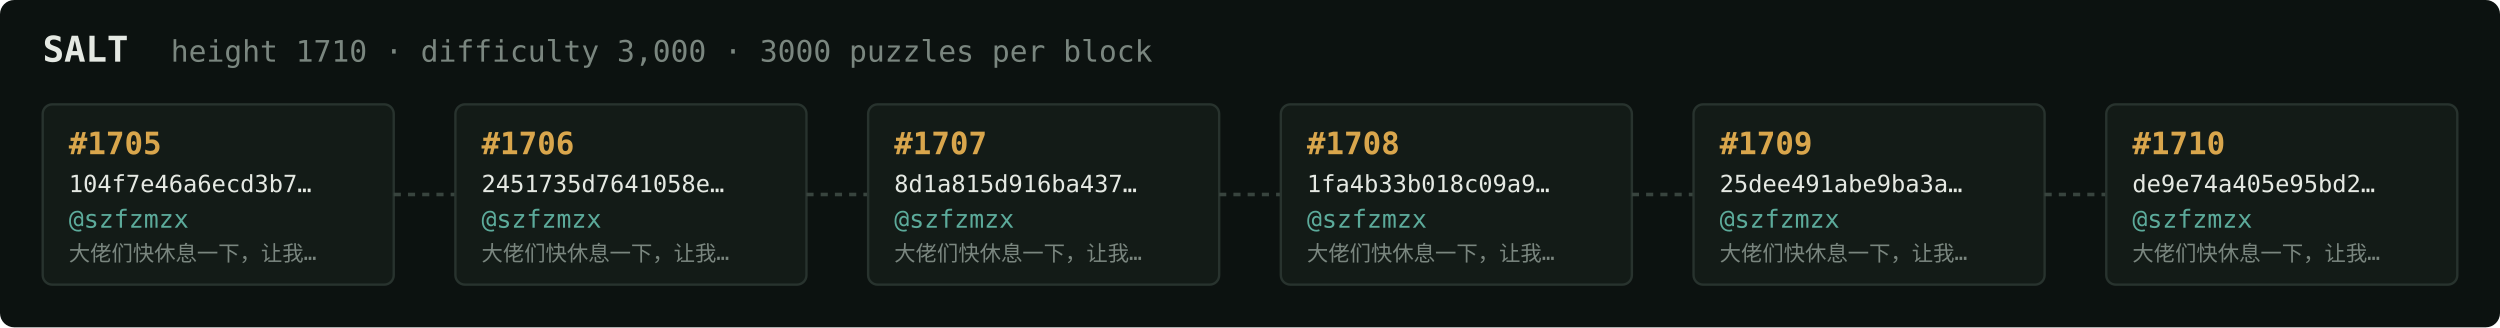
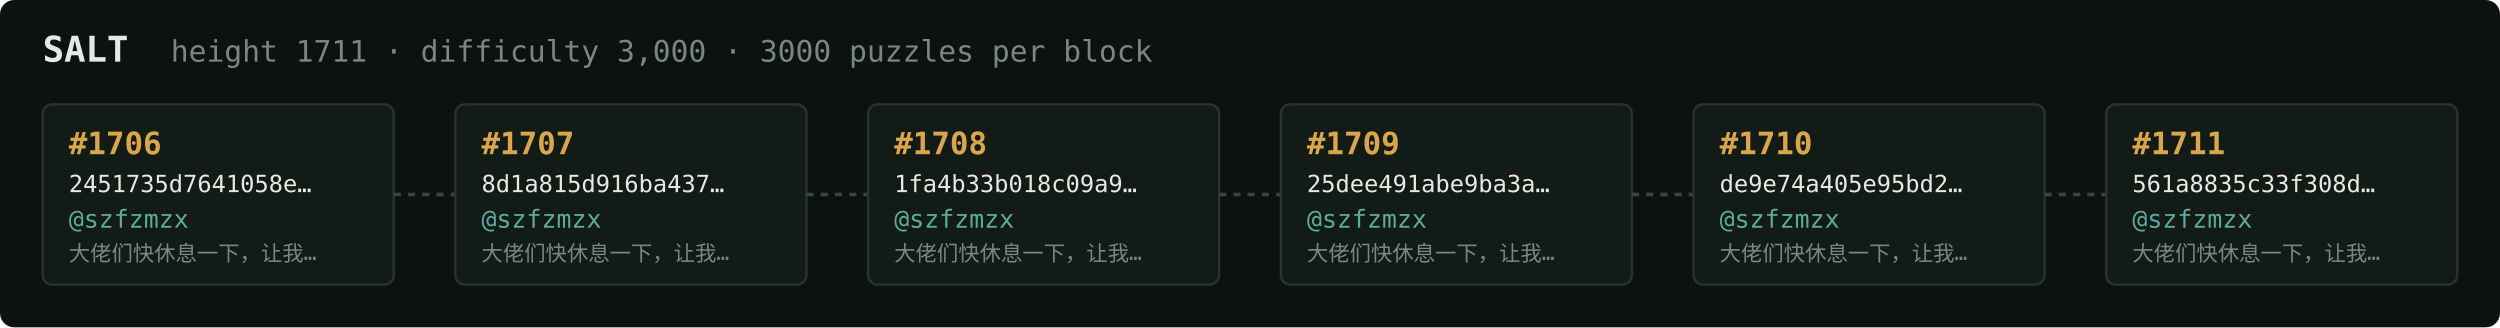
<svg xmlns="http://www.w3.org/2000/svg" width="1054" height="138" viewBox="0 0 1054 138" font-family="ui-monospace,SFMono-Regular,Menlo,monospace">
  <rect fill="#0c1210" width="1054" height="138" rx="6" />
  <text x="18" y="26" fill="#e5e9e3" font-size="15" font-weight="700">SALT</text>
-   <text x="72" y="26" fill="#7a867f" font-size="12.5">height 1710 · difficulty 3,000 · 3000 puzzles per block</text>
+   <text x="72" y="26" fill="#7a867f" font-size="12.5">height 1711 · difficulty 3,000 · 3000 puzzles per block</text>
  <rect x="18" y="44" width="148" height="76" rx="4" fill="#131b17" stroke="#28332e" stroke-width="1" />
-   <text x="29" y="65" fill="#d9a64c" font-size="13" font-weight="700">#1705</text>
-   <text x="29" y="81" fill="#e5e9e3" font-size="10">104f7e46a6ecd3b7…</text>
+   <text x="29" y="65" fill="#d9a64c" font-size="13" font-weight="700">#1706</text>
+   <text x="29" y="81" fill="#e5e9e3" font-size="10">2451735d7641058e…</text>
  <text x="29" y="96" fill="#5cab9b" font-size="10.5">@szfzmzx</text>
  <text x="29" y="110" fill="#7a867f" font-size="9">大佬们快休息一下，让我…</text>
  <line x1="166" y1="82.0" x2="192" y2="82.0" stroke="#38443e" stroke-width="1.5" stroke-dasharray="3 3" />
  <rect x="192" y="44" width="148" height="76" rx="4" fill="#131b17" stroke="#28332e" stroke-width="1" />
-   <text x="203" y="65" fill="#d9a64c" font-size="13" font-weight="700">#1706</text>
-   <text x="203" y="81" fill="#e5e9e3" font-size="10">2451735d7641058e…</text>
+   <text x="203" y="65" fill="#d9a64c" font-size="13" font-weight="700">#1707</text>
+   <text x="203" y="81" fill="#e5e9e3" font-size="10">8d1a815d916ba437…</text>
  <text x="203" y="96" fill="#5cab9b" font-size="10.5">@szfzmzx</text>
  <text x="203" y="110" fill="#7a867f" font-size="9">大佬们快休息一下，让我…</text>
  <line x1="340" y1="82.0" x2="366" y2="82.0" stroke="#38443e" stroke-width="1.5" stroke-dasharray="3 3" />
  <rect x="366" y="44" width="148" height="76" rx="4" fill="#131b17" stroke="#28332e" stroke-width="1" />
-   <text x="377" y="65" fill="#d9a64c" font-size="13" font-weight="700">#1707</text>
-   <text x="377" y="81" fill="#e5e9e3" font-size="10">8d1a815d916ba437…</text>
+   <text x="377" y="65" fill="#d9a64c" font-size="13" font-weight="700">#1708</text>
+   <text x="377" y="81" fill="#e5e9e3" font-size="10">1fa4b33b018c09a9…</text>
  <text x="377" y="96" fill="#5cab9b" font-size="10.5">@szfzmzx</text>
  <text x="377" y="110" fill="#7a867f" font-size="9">大佬们快休息一下，让我…</text>
  <line x1="514" y1="82.0" x2="540" y2="82.0" stroke="#38443e" stroke-width="1.5" stroke-dasharray="3 3" />
  <rect x="540" y="44" width="148" height="76" rx="4" fill="#131b17" stroke="#28332e" stroke-width="1" />
-   <text x="551" y="65" fill="#d9a64c" font-size="13" font-weight="700">#1708</text>
-   <text x="551" y="81" fill="#e5e9e3" font-size="10">1fa4b33b018c09a9…</text>
+   <text x="551" y="65" fill="#d9a64c" font-size="13" font-weight="700">#1709</text>
+   <text x="551" y="81" fill="#e5e9e3" font-size="10">25dee491abe9ba3a…</text>
  <text x="551" y="96" fill="#5cab9b" font-size="10.5">@szfzmzx</text>
  <text x="551" y="110" fill="#7a867f" font-size="9">大佬们快休息一下，让我…</text>
  <line x1="688" y1="82.0" x2="714" y2="82.0" stroke="#38443e" stroke-width="1.5" stroke-dasharray="3 3" />
  <rect x="714" y="44" width="148" height="76" rx="4" fill="#131b17" stroke="#28332e" stroke-width="1" />
-   <text x="725" y="65" fill="#d9a64c" font-size="13" font-weight="700">#1709</text>
-   <text x="725" y="81" fill="#e5e9e3" font-size="10">25dee491abe9ba3a…</text>
+   <text x="725" y="65" fill="#d9a64c" font-size="13" font-weight="700">#1710</text>
+   <text x="725" y="81" fill="#e5e9e3" font-size="10">de9e74a405e95bd2…</text>
  <text x="725" y="96" fill="#5cab9b" font-size="10.5">@szfzmzx</text>
  <text x="725" y="110" fill="#7a867f" font-size="9">大佬们快休息一下，让我…</text>
  <line x1="862" y1="82.0" x2="888" y2="82.0" stroke="#38443e" stroke-width="1.5" stroke-dasharray="3 3" />
  <rect x="888" y="44" width="148" height="76" rx="4" fill="#131b17" stroke="#28332e" stroke-width="1" />
-   <text x="899" y="65" fill="#d9a64c" font-size="13" font-weight="700">#1710</text>
-   <text x="899" y="81" fill="#e5e9e3" font-size="10">de9e74a405e95bd2…</text>
+   <text x="899" y="65" fill="#d9a64c" font-size="13" font-weight="700">#1711</text>
+   <text x="899" y="81" fill="#e5e9e3" font-size="10">561a8835c33f308d…</text>
  <text x="899" y="96" fill="#5cab9b" font-size="10.5">@szfzmzx</text>
  <text x="899" y="110" fill="#7a867f" font-size="9">大佬们快休息一下，让我…</text>
</svg>
